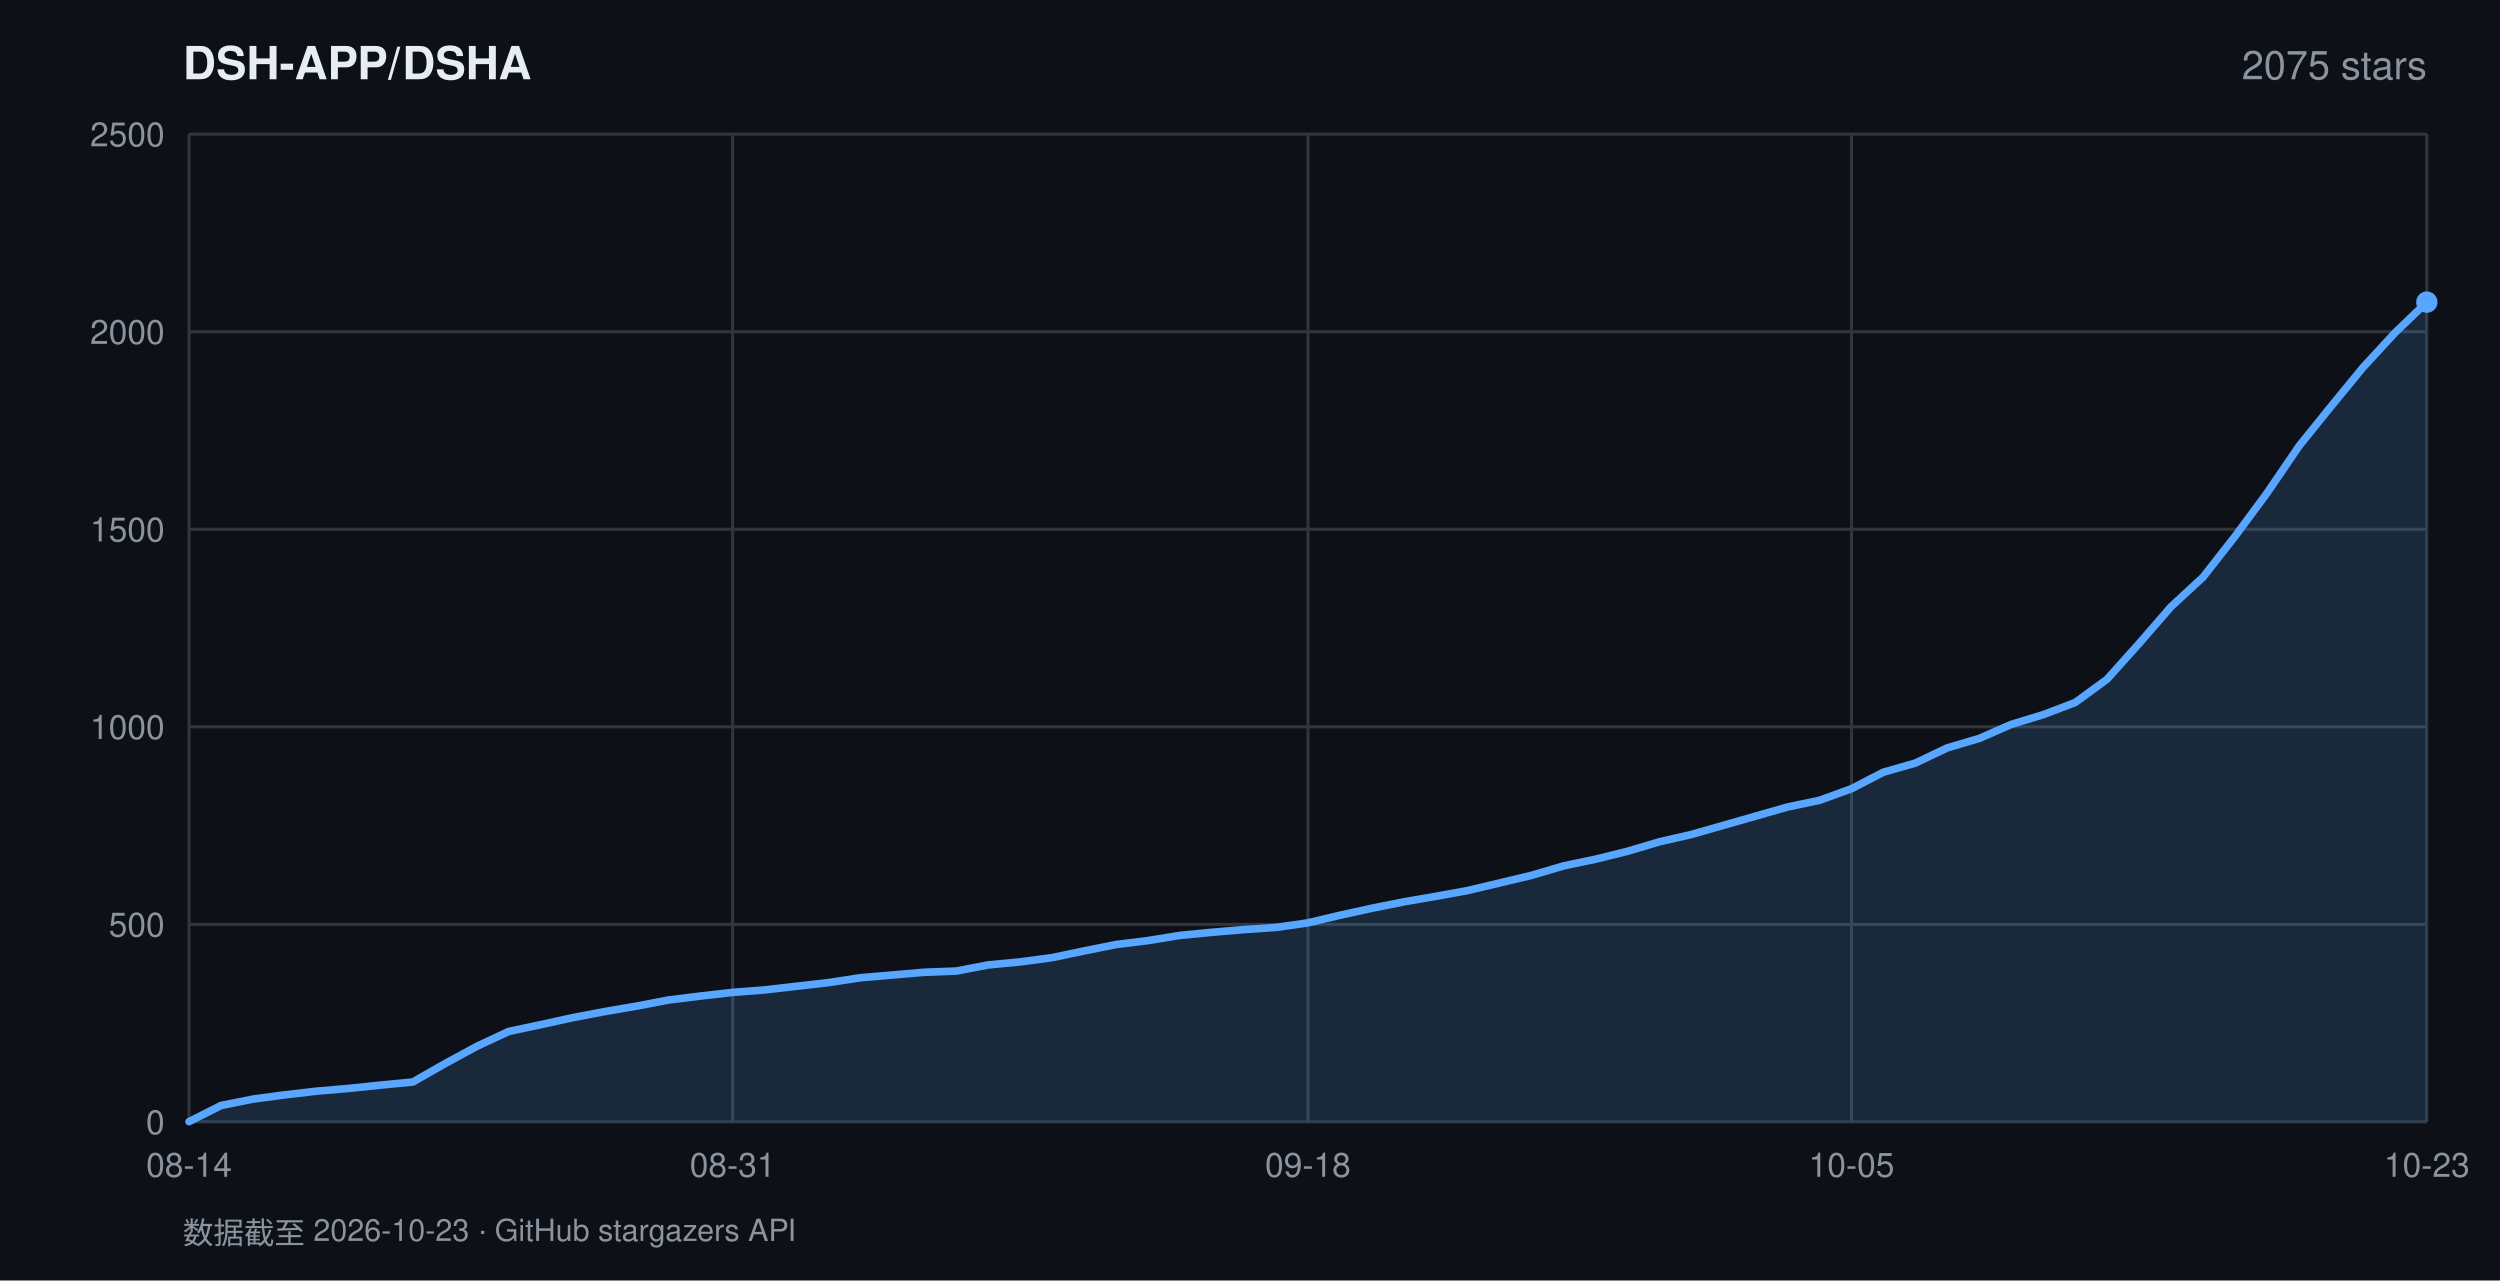
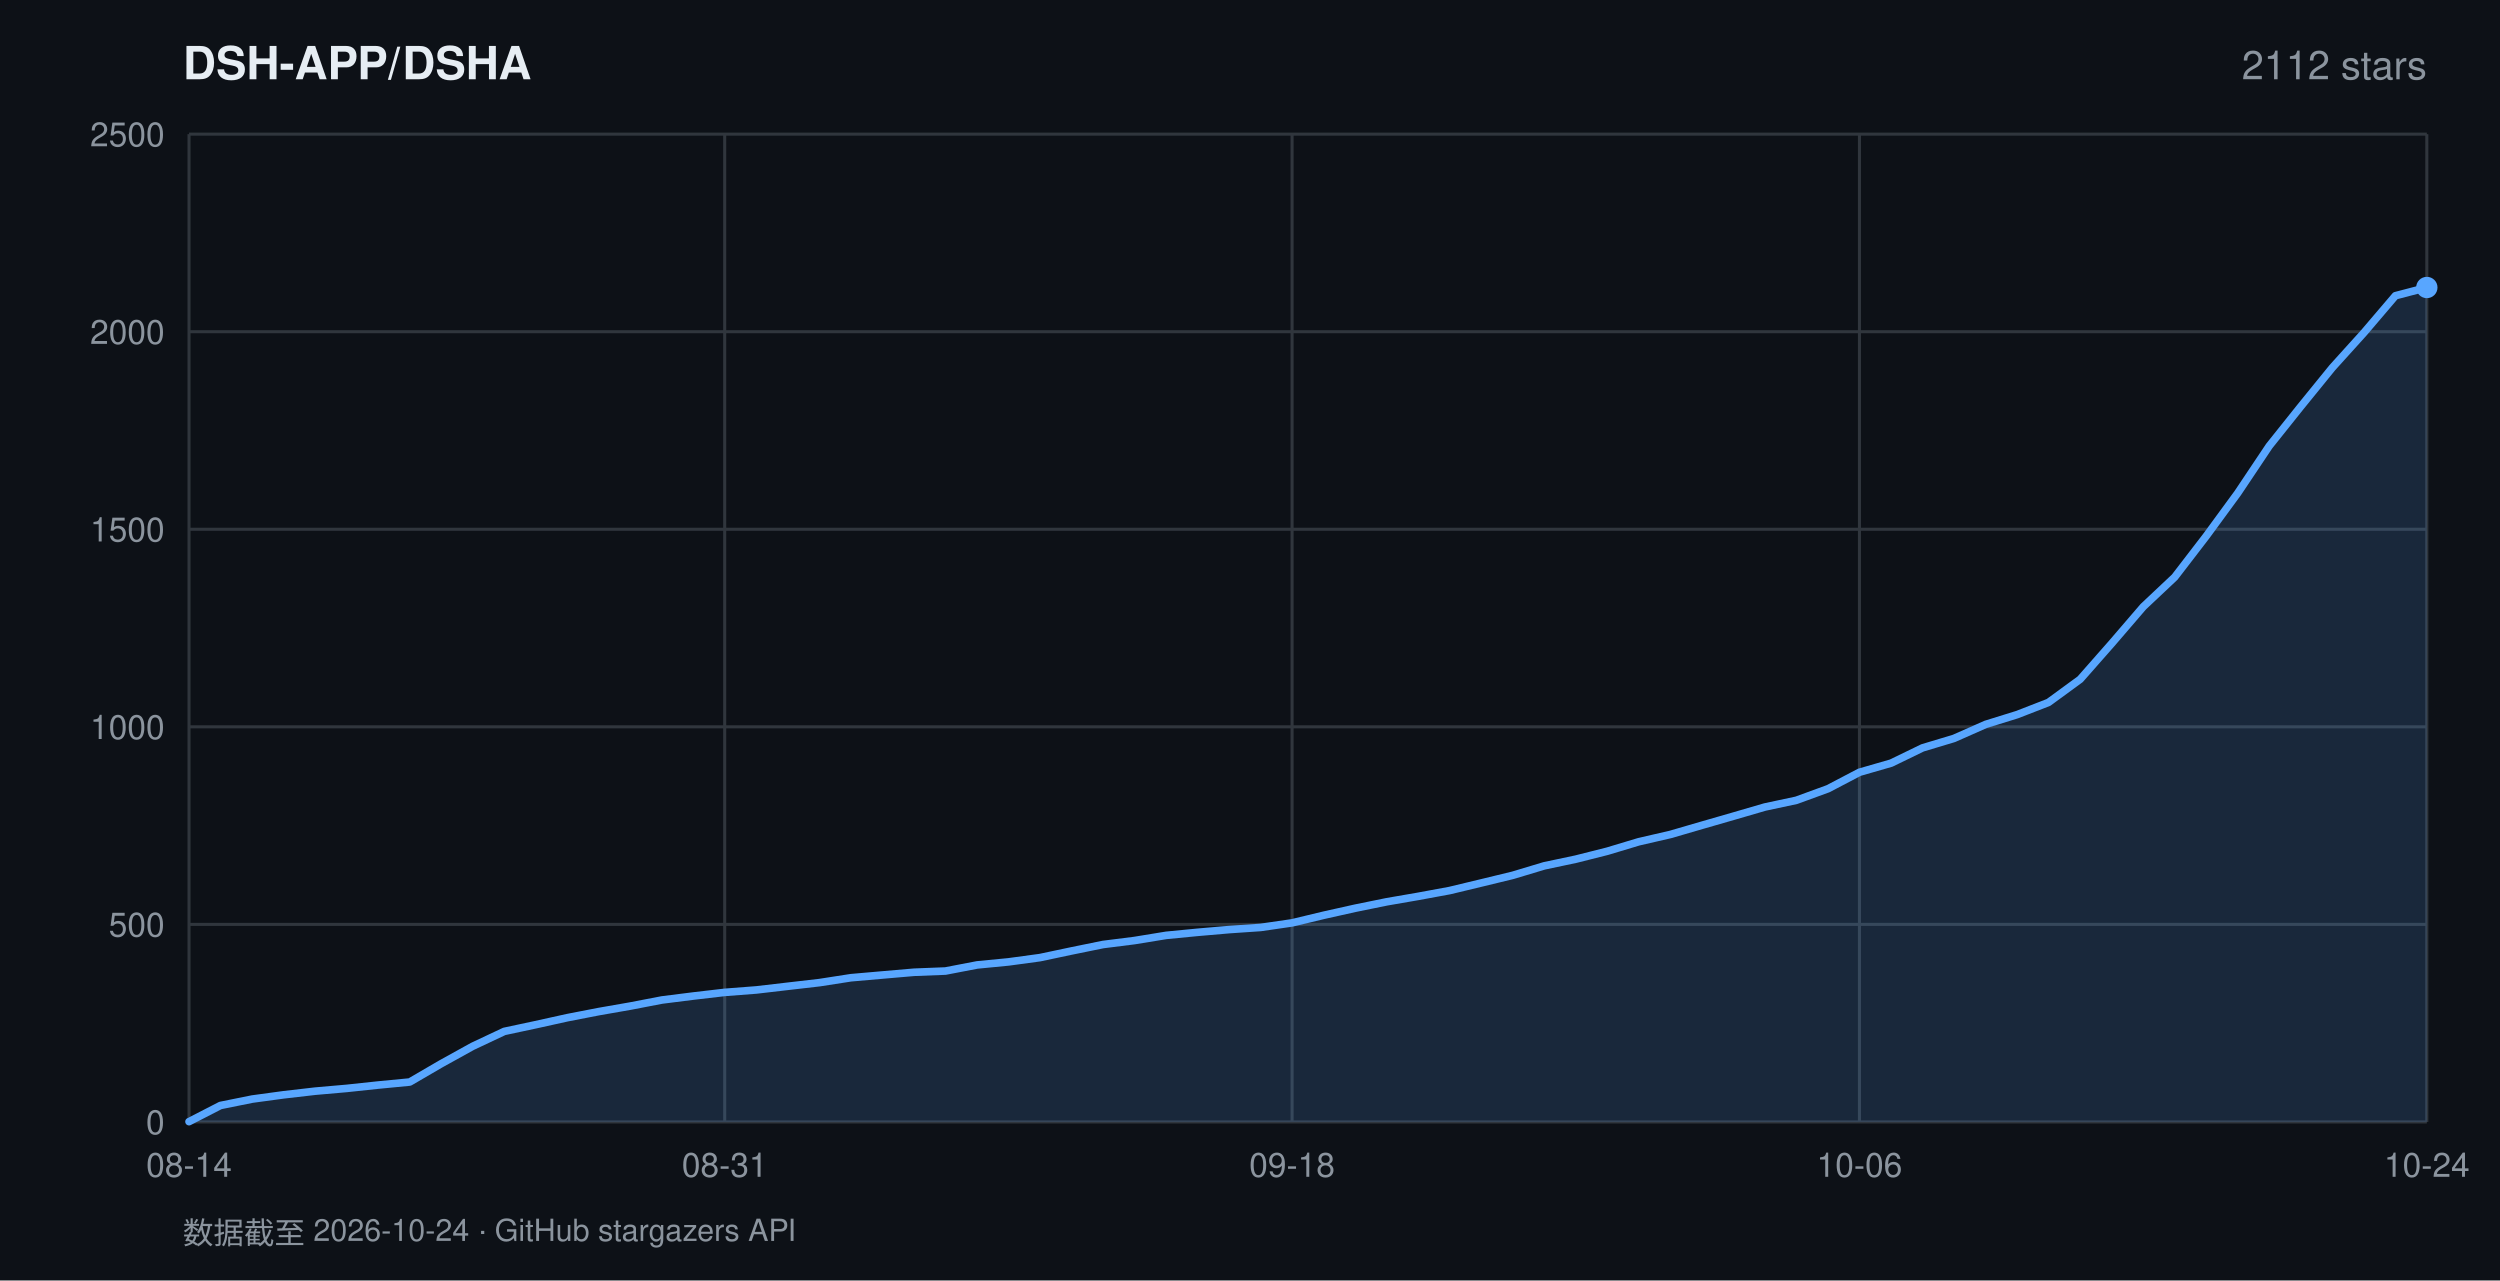
<svg xmlns="http://www.w3.org/2000/svg" width="820" height="420" viewBox="0 0 820 420" font-family="-apple-system,BlinkMacSystemFont,'Segoe UI',Helvetica,Arial,sans-serif">
  <rect width="820" height="420" fill="#0d1117" />
  <text x="60" y="26" fill="#e6edf3" font-size="15" font-weight="600">DSH-APP/DSHA</text>
-   <text x="796" y="26" fill="#8b949e" font-size="13" text-anchor="end">2075 stars</text>
+   <text x="796" y="26" fill="#8b949e" font-size="13" text-anchor="end">2112 stars</text>
  <line x1="62" y1="368.0" x2="796" y2="368.0" stroke="#30363d" stroke-width="1" />
  <text x="54" y="372.0" fill="#8b949e" font-size="11" text-anchor="end">0</text>
  <line x1="62" y1="303.2" x2="796" y2="303.2" stroke="#30363d" stroke-width="1" />
  <text x="54" y="307.2" fill="#8b949e" font-size="11" text-anchor="end">500</text>
  <line x1="62" y1="238.4" x2="796" y2="238.4" stroke="#30363d" stroke-width="1" />
  <text x="54" y="242.4" fill="#8b949e" font-size="11" text-anchor="end">1000</text>
  <line x1="62" y1="173.6" x2="796" y2="173.6" stroke="#30363d" stroke-width="1" />
  <text x="54" y="177.6" fill="#8b949e" font-size="11" text-anchor="end">1500</text>
  <line x1="62" y1="108.8" x2="796" y2="108.8" stroke="#30363d" stroke-width="1" />
  <text x="54" y="112.8" fill="#8b949e" font-size="11" text-anchor="end">2000</text>
  <line x1="62" y1="44.0" x2="796" y2="44.0" stroke="#30363d" stroke-width="1" />
  <text x="54" y="48.0" fill="#8b949e" font-size="11" text-anchor="end">2500</text>
  <line x1="62.0" y1="44" x2="62.0" y2="368" stroke="#30363d" stroke-width="1" />
  <text x="62.0" y="386" fill="#8b949e" font-size="11" text-anchor="middle">08-14</text>
-   <line x1="240.3" y1="44" x2="240.3" y2="368" stroke="#30363d" stroke-width="1" />
-   <text x="240.3" y="386" fill="#8b949e" font-size="11" text-anchor="middle">08-31</text>
-   <line x1="429.0" y1="44" x2="429.0" y2="368" stroke="#30363d" stroke-width="1" />
-   <text x="429.0" y="386" fill="#8b949e" font-size="11" text-anchor="middle">09-18</text>
-   <line x1="607.3" y1="44" x2="607.3" y2="368" stroke="#30363d" stroke-width="1" />
-   <text x="607.3" y="386" fill="#8b949e" font-size="11" text-anchor="middle">10-05</text>
+   <line x1="237.7" y1="44" x2="237.7" y2="368" stroke="#30363d" stroke-width="1" />
+   <text x="237.7" y="386" fill="#8b949e" font-size="11" text-anchor="middle">08-31</text>
+   <line x1="423.8" y1="44" x2="423.8" y2="368" stroke="#30363d" stroke-width="1" />
+   <text x="423.8" y="386" fill="#8b949e" font-size="11" text-anchor="middle">09-18</text>
+   <line x1="609.9" y1="44" x2="609.9" y2="368" stroke="#30363d" stroke-width="1" />
+   <text x="609.9" y="386" fill="#8b949e" font-size="11" text-anchor="middle">10-06</text>
  <line x1="796.0" y1="44" x2="796.0" y2="368" stroke="#30363d" stroke-width="1" />
-   <text x="796.0" y="386" fill="#8b949e" font-size="11" text-anchor="middle">10-23</text>
-   <polygon points="62.0,368.0 62.0,367.9 72.5,362.6 83.0,360.5 93.5,359.1 103.9,357.9 114.4,357.0 124.9,355.9 135.4,354.9 145.9,348.9 156.4,343.2 166.9,338.3 177.3,336.1 187.8,333.8 198.3,331.8 208.8,330.0 219.3,328.0 229.8,326.7 240.3,325.5 250.7,324.7 261.2,323.5 271.7,322.3 282.2,320.7 292.7,319.8 303.2,318.9 313.7,318.5 324.1,316.5 334.6,315.5 345.1,314.1 355.6,311.9 366.1,309.8 376.6,308.5 387.1,306.8 397.5,305.8 408.0,304.9 418.5,304.2 429.0,302.7 439.5,300.2 450.0,297.9 460.5,295.8 470.9,294.0 481.4,292.1 491.9,289.6 502.4,287.1 512.9,284.0 523.4,281.8 533.9,279.2 544.3,276.1 554.8,273.7 565.3,270.7 575.8,267.7 586.3,264.7 596.8,262.5 607.3,258.7 617.7,253.3 628.2,250.3 638.7,245.3 649.2,242.2 659.7,237.6 670.2,234.4 680.7,230.4 691.1,222.8 701.6,211.1 712.1,199.0 722.6,189.3 733.1,175.9 743.6,161.7 754.1,146.3 764.5,133.4 775.0,120.6 785.5,109.2 796.0,99.1 796.0,368.0" fill="rgba(88,166,255,0.16)" />
-   <polyline points="62.0,367.9 72.5,362.6 83.0,360.5 93.5,359.1 103.9,357.9 114.4,357.0 124.9,355.9 135.4,354.9 145.9,348.9 156.4,343.2 166.9,338.3 177.3,336.1 187.8,333.8 198.3,331.8 208.8,330.0 219.3,328.0 229.8,326.7 240.3,325.5 250.7,324.7 261.2,323.5 271.7,322.3 282.2,320.7 292.7,319.8 303.2,318.9 313.7,318.5 324.1,316.5 334.6,315.5 345.1,314.1 355.6,311.9 366.1,309.8 376.6,308.5 387.1,306.8 397.5,305.8 408.0,304.9 418.5,304.2 429.0,302.7 439.5,300.2 450.0,297.9 460.5,295.8 470.9,294.0 481.4,292.1 491.9,289.6 502.4,287.1 512.9,284.0 523.4,281.8 533.9,279.2 544.3,276.1 554.8,273.7 565.3,270.7 575.8,267.7 586.3,264.7 596.8,262.5 607.3,258.7 617.7,253.3 628.2,250.3 638.7,245.3 649.2,242.2 659.7,237.6 670.2,234.4 680.7,230.4 691.1,222.8 701.6,211.1 712.1,199.0 722.6,189.3 733.1,175.9 743.6,161.7 754.1,146.3 764.5,133.4 775.0,120.6 785.5,109.2 796.0,99.1" fill="none" stroke="#58a6ff" stroke-width="2.5" stroke-linejoin="round" stroke-linecap="round" />
-   <circle cx="796.0" cy="99.1" r="3.5" fill="#58a6ff" />
-   <text x="60" y="408" fill="#8b949e" font-size="10">数据截至 2026-10-23 · GitHub stargazers API</text>
+   <text x="796.0" y="386" fill="#8b949e" font-size="11" text-anchor="middle">10-24</text>
+   <polygon points="62.0,368.0 62.0,367.9 72.3,362.6 82.7,360.5 93.0,359.1 103.4,357.9 113.7,357.0 124.0,355.9 134.4,354.9 144.7,348.9 155.0,343.2 165.4,338.3 175.7,336.1 186.1,333.8 196.4,331.8 206.7,330.0 217.1,328.0 227.4,326.7 237.7,325.5 248.1,324.7 258.4,323.5 268.8,322.3 279.1,320.7 289.4,319.8 299.8,318.9 310.1,318.5 320.5,316.5 330.8,315.5 341.1,314.1 351.5,311.9 361.8,309.8 372.1,308.5 382.5,306.8 392.8,305.8 403.2,304.9 413.5,304.2 423.8,302.7 434.2,300.2 444.5,297.9 454.8,295.8 465.2,294.0 475.5,292.1 485.9,289.6 496.2,287.1 506.5,284.0 516.9,281.8 527.2,279.2 537.5,276.1 547.9,273.7 558.2,270.7 568.6,267.7 578.9,264.7 589.2,262.5 599.6,258.7 609.9,253.3 620.3,250.3 630.6,245.3 640.9,242.2 651.3,237.6 661.6,234.4 671.9,230.4 682.3,222.8 692.6,211.1 703.0,199.0 713.3,189.3 723.6,175.9 734.0,161.7 744.3,146.3 754.6,133.4 765.0,120.6 775.3,109.2 785.7,97.0 796.0,94.3 796.0,368.0" fill="rgba(88,166,255,0.16)" />
+   <polyline points="62.0,367.9 72.3,362.6 82.7,360.5 93.0,359.1 103.4,357.9 113.7,357.0 124.0,355.9 134.4,354.9 144.7,348.9 155.0,343.2 165.4,338.3 175.7,336.1 186.1,333.8 196.4,331.8 206.7,330.0 217.1,328.0 227.4,326.7 237.7,325.5 248.1,324.7 258.4,323.5 268.8,322.3 279.1,320.7 289.4,319.8 299.8,318.9 310.1,318.5 320.5,316.5 330.8,315.5 341.1,314.1 351.5,311.9 361.8,309.8 372.1,308.5 382.5,306.8 392.8,305.8 403.2,304.9 413.5,304.2 423.8,302.7 434.2,300.2 444.5,297.9 454.8,295.8 465.2,294.0 475.5,292.1 485.9,289.6 496.2,287.1 506.5,284.0 516.9,281.8 527.2,279.2 537.5,276.1 547.9,273.7 558.2,270.7 568.6,267.7 578.9,264.7 589.2,262.5 599.6,258.7 609.9,253.3 620.3,250.3 630.6,245.3 640.9,242.2 651.3,237.6 661.6,234.4 671.9,230.4 682.3,222.8 692.6,211.1 703.0,199.0 713.3,189.3 723.6,175.9 734.0,161.7 744.3,146.3 754.6,133.4 765.0,120.6 775.3,109.2 785.7,97.0 796.0,94.3" fill="none" stroke="#58a6ff" stroke-width="2.5" stroke-linejoin="round" stroke-linecap="round" />
+   <circle cx="796.0" cy="94.3" r="3.5" fill="#58a6ff" />
+   <text x="60" y="408" fill="#8b949e" font-size="10">数据截至 2026-10-24 · GitHub stargazers API</text>
</svg>
